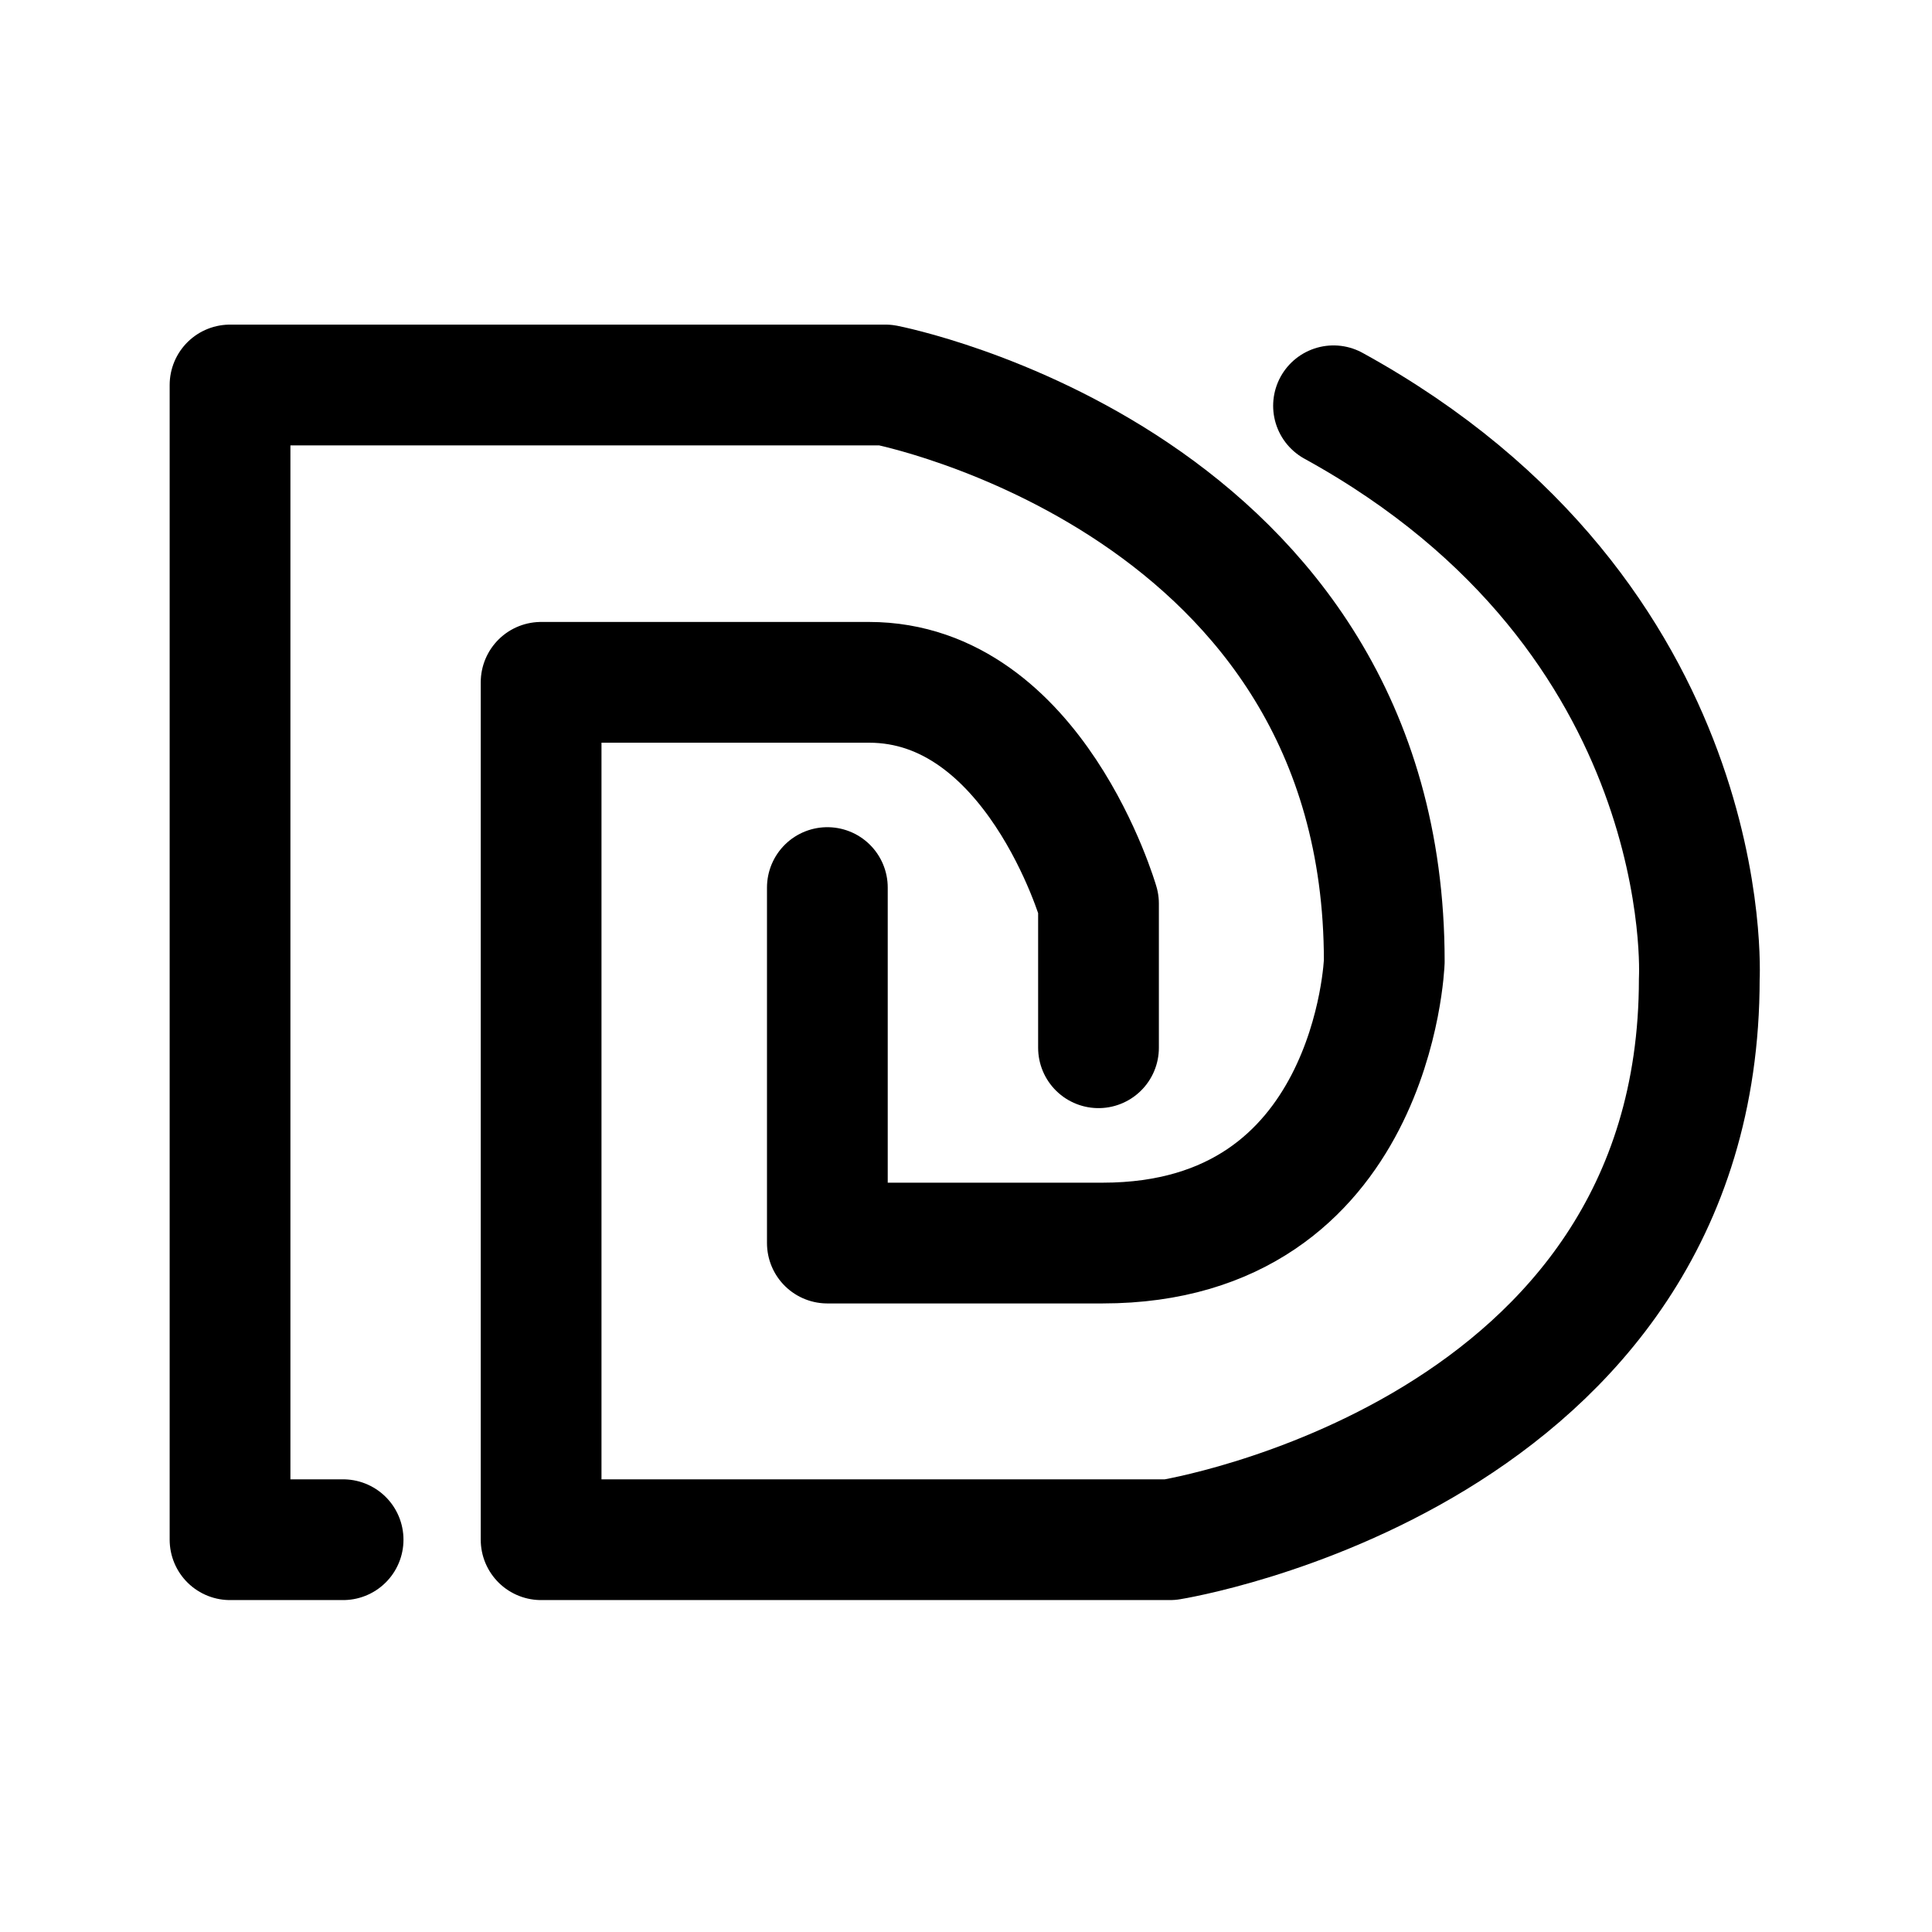
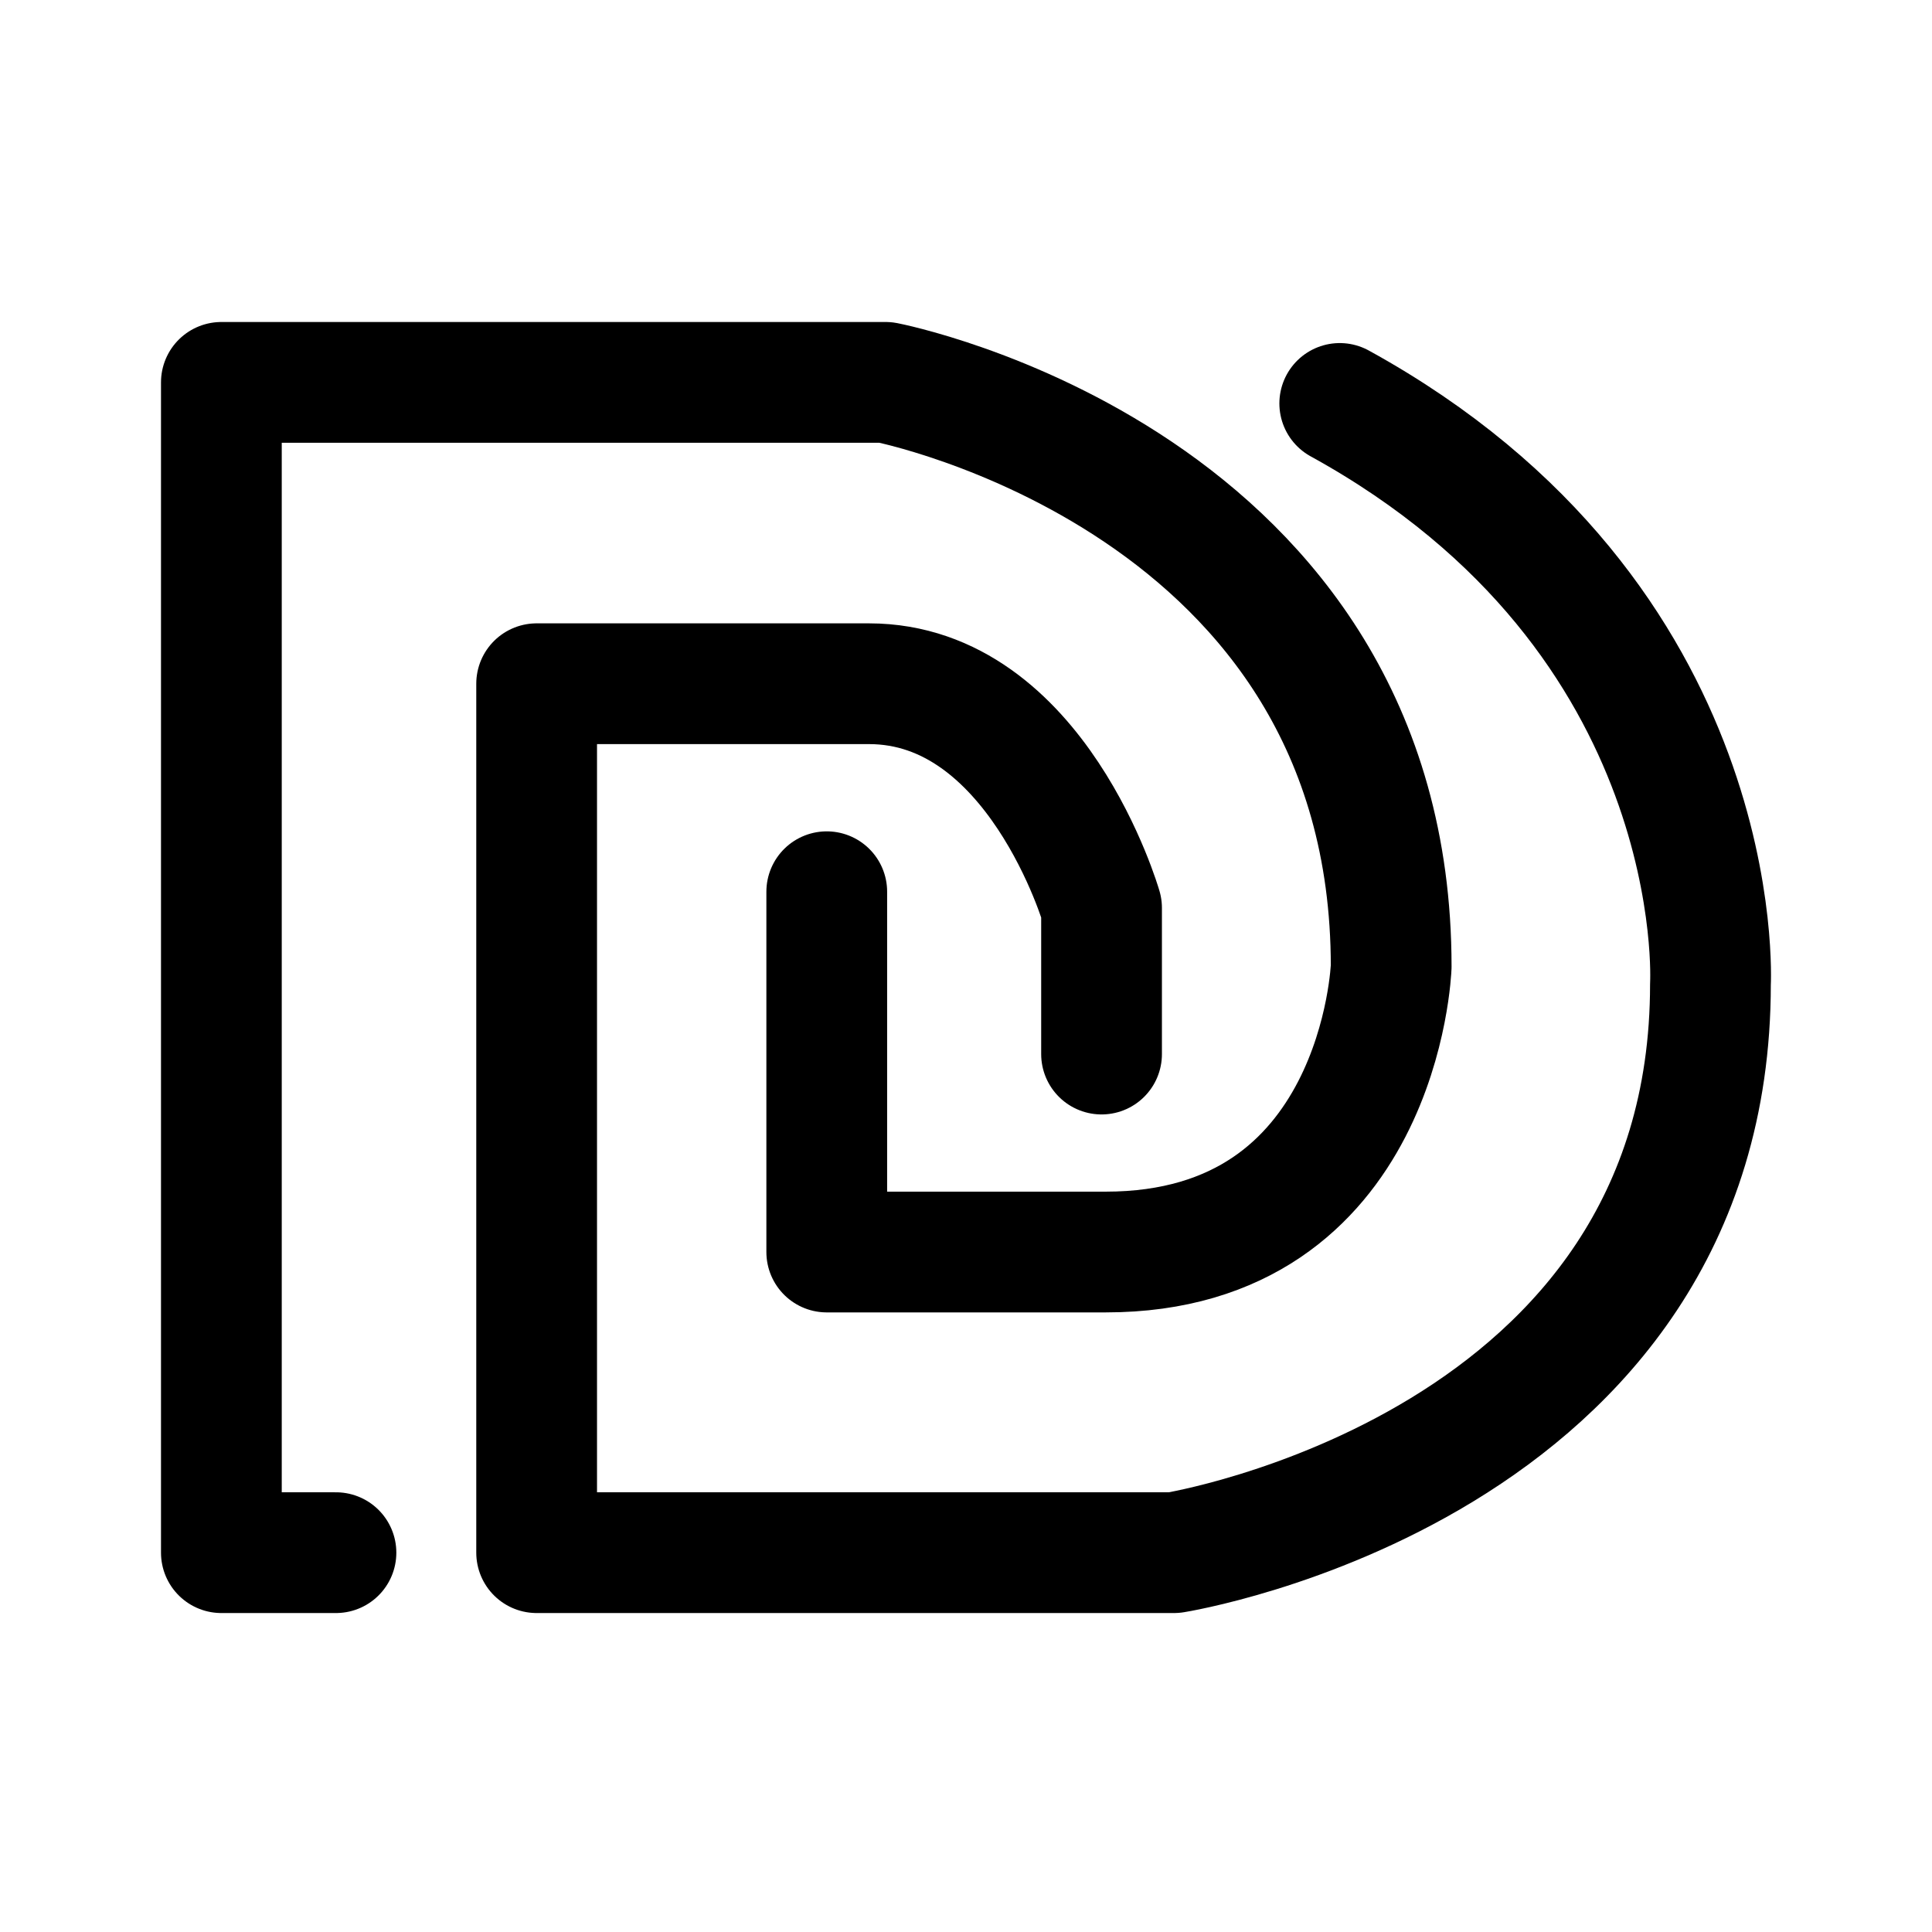
- <svg xmlns="http://www.w3.org/2000/svg" version="1.1" id="svg2" width="192" height="192" viewBox="0 0 192 192">
-   <defs id="defs6" />
-   <g id="g8">
-     <path style="fill:#000000;fill-opacity:0;stroke:#000000;stroke-width:12;stroke-linecap:round;stroke-linejoin:round;paint-order:stroke fill markers" d="M 34.097,153.014 H 22.861 V 38.26 h 65.139 c 0,0 49.567,9.584 49.567,57.278 0,0 -0.987,27.996 -27.996,27.996 H 82.222 V 88.205" id="path302" />
-     <path style="fill:#000000;fill-opacity:0;stroke:#000000;stroke-width:12;stroke-linecap:round;stroke-linejoin:round;paint-order:stroke fill markers" d="M 109.168,104.124 V 89.797 c 0,0 -6.356,-21.988 -22.811,-21.988 H 53.775 V 153.014 l 62.51,-4.3e-4 c 0,0 52.588,-8.364 52.588,-55.731 0,0 1.998,-35.867 -36.349,-56.955" id="path304" />
-   </g>
+ <svg xmlns="http://www.w3.org/2000/svg" width="192" height="192" fill="none">
+   <path d="M33.387 154.302H22V38h66.018s50.236 9.714 50.236 58.05c0 0-1 28.375-28.374 28.375H82.162V88.619" stroke="#000" stroke-width="12" stroke-linecap="round" stroke-linejoin="round" />
+   <path d="M109.471 104.752v-14.52s-6.442-22.284-23.119-22.284H53.331v86.354l63.354-.001s53.297-8.477 53.297-56.483c0 0 2.025-36.351-36.839-57.724" stroke="#000" stroke-width="12" stroke-linecap="round" stroke-linejoin="round" />
</svg>
